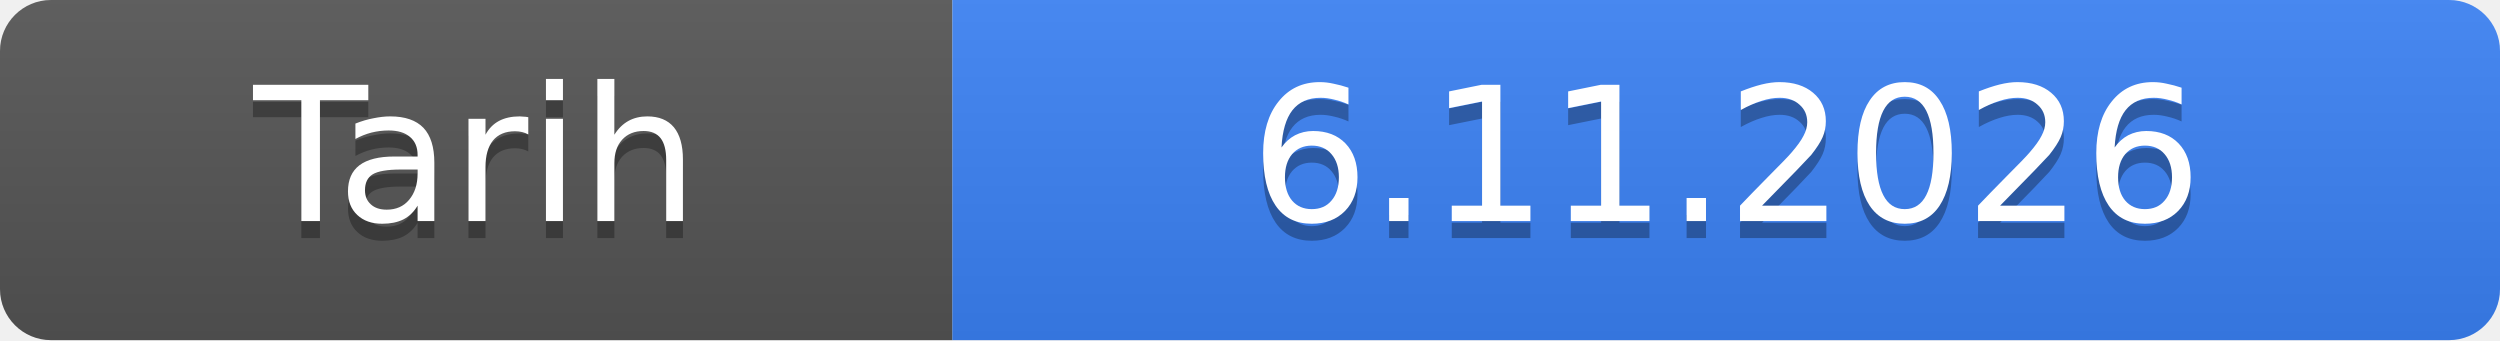
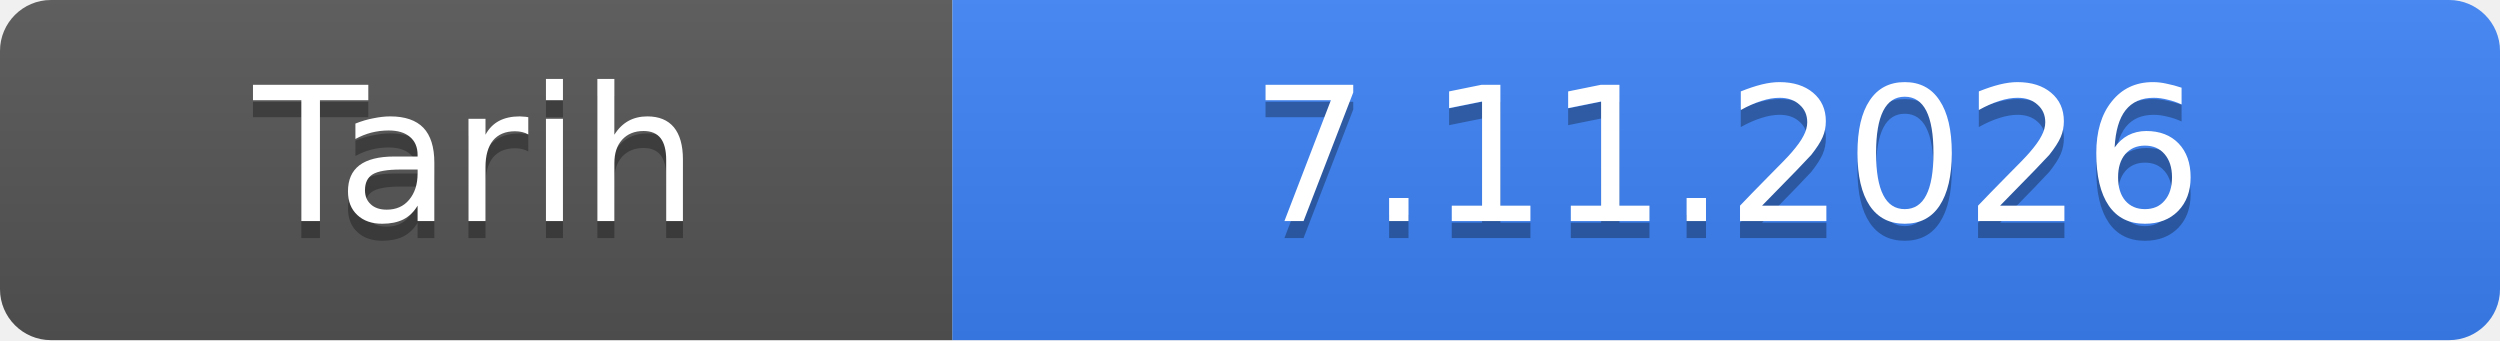
- <svg xmlns="http://www.w3.org/2000/svg" width="147" height="20" role="img" aria-label="Tarih: 6.11.2026">
+ <svg xmlns="http://www.w3.org/2000/svg" width="147" height="20" role="img" aria-label="Tarih: 7.11.2026">
  <linearGradient id="s" x2="0" y2="100%">
    <stop offset="0" stop-color="#bbb" stop-opacity=".1" />
    <stop offset="1" stop-opacity=".1" />
  </linearGradient>
  <clipPath id="r">
    <rect width="147" height="20" rx="3" fill="#fff" />
  </clipPath>
  <g clip-path="url(#r)">
    <rect width="56" height="20" fill="#555" />
    <rect x="56" width="91" height="20" fill="#3b82f6" />
    <rect width="147" height="20" fill="url(#s)" />
  </g>
  <g fill="#fff" text-anchor="middle" font-family="Verdana,Geneva,DejaVu Sans,sans-serif" font-size="11">
    <text x="28.0" y="14" fill="#010101" fill-opacity=".3">Tarih</text>
    <text x="28.0" y="13">Tarih</text>
-     <text x="101.5" y="14" fill="#010101" fill-opacity=".3">6.11.2026</text>
-     <text x="101.5" y="13">6.11.2026</text>
+     <text x="101.5" y="14" fill="#010101" fill-opacity=".3">7.11.2026</text>
+     <text x="101.5" y="13">7.11.2026</text>
  </g>
</svg>
